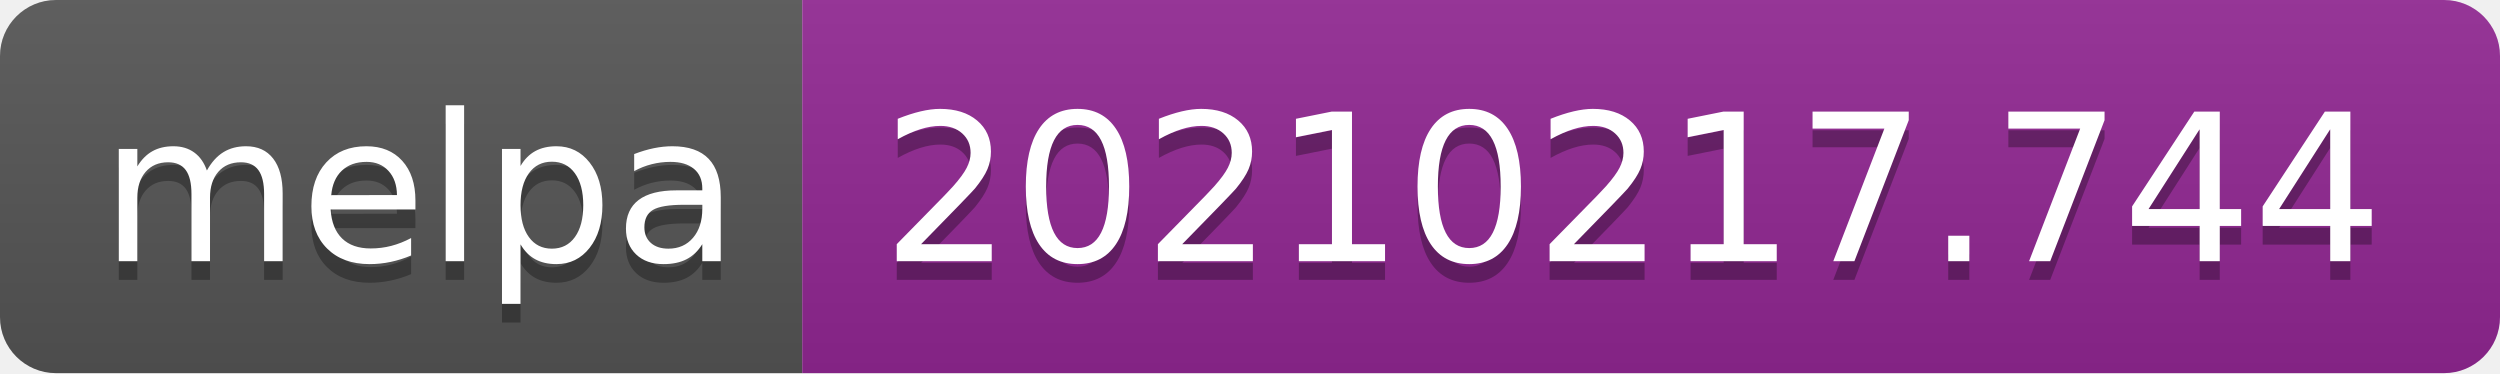
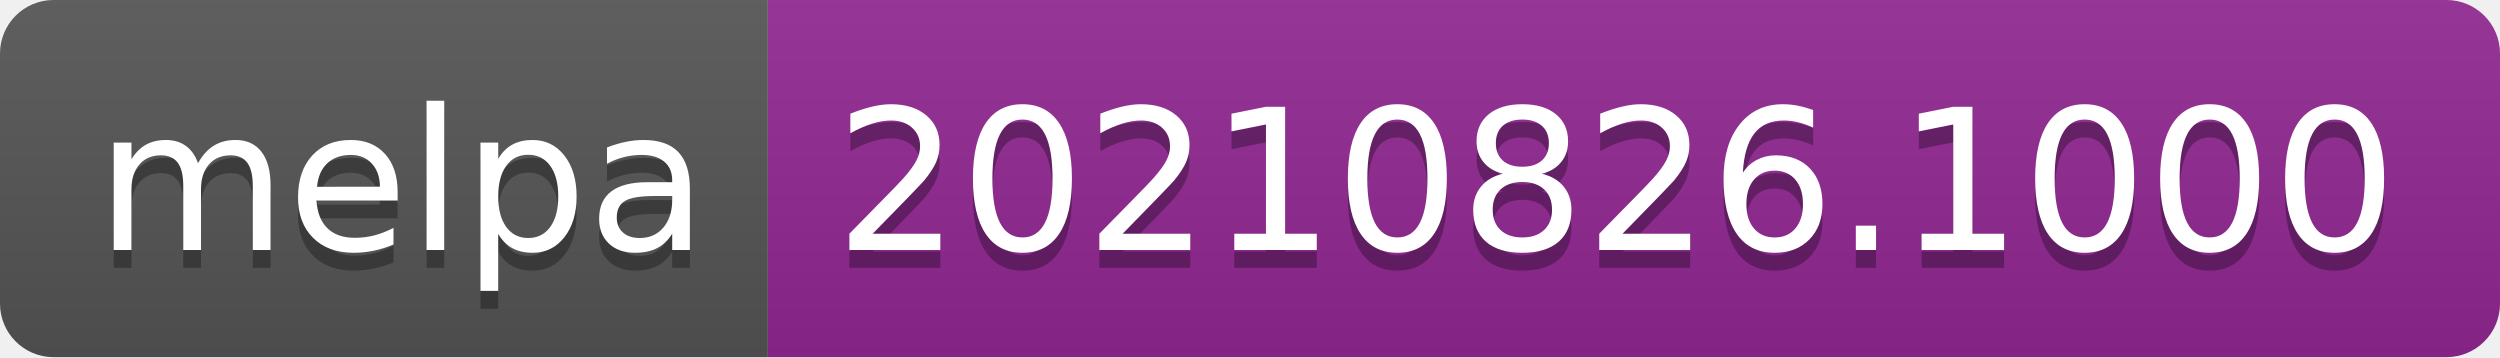
- <svg xmlns="http://www.w3.org/2000/svg" width="134" height="20" role="img" aria-label="melpa: 20210217.744">
+ <svg xmlns="http://www.w3.org/2000/svg" width="140" height="20" role="img" aria-label="melpa: 20210826.1000">
  <linearGradient id="s" x2="0" y2="100%">
    <stop offset="0" stop-color="#bbb" stop-opacity=".1" />
    <stop offset="1" stop-opacity=".1" />
  </linearGradient>
  <clipPath id="r">
-     <rect width="134" height="20" rx="3" fill="#fff" />
+     <rect width="140" height="20" rx="3" fill="#fff" />
  </clipPath>
  <g clip-path="url(#r)">
    <rect width="43" height="20" fill="#555" />
-     <rect x="43" width="91" height="20" fill="#922793" />
-     <rect width="134" height="20" fill="url(#s)" />
+     <rect x="43" width="97" height="20" fill="#922793" />
+     <rect width="140" height="20" fill="url(#s)" />
  </g>
  <g fill="#fff" text-anchor="middle" font-family="Verdana,Geneva,DejaVu Sans,sans-serif" text-rendering="geometricPrecision" font-size="110">
    <text aria-hidden="true" x="225" y="150" fill="#010101" fill-opacity=".3" transform="scale(.1)" textLength="330">melpa</text>
    <text x="225" y="140" transform="scale(.1)" fill="#fff" textLength="330">melpa</text>
-     <text aria-hidden="true" x="875" y="150" fill="#010101" fill-opacity=".3" transform="scale(.1)" textLength="810">20210217.744</text>
-     <text x="875" y="140" transform="scale(.1)" fill="#fff" textLength="810">20210217.744</text>
+     <text aria-hidden="true" x="905" y="150" fill="#010101" fill-opacity=".3" transform="scale(.1)" textLength="870">20210826.1000</text>
+     <text x="905" y="140" transform="scale(.1)" fill="#fff" textLength="870">20210826.1000</text>
  </g>
</svg>
